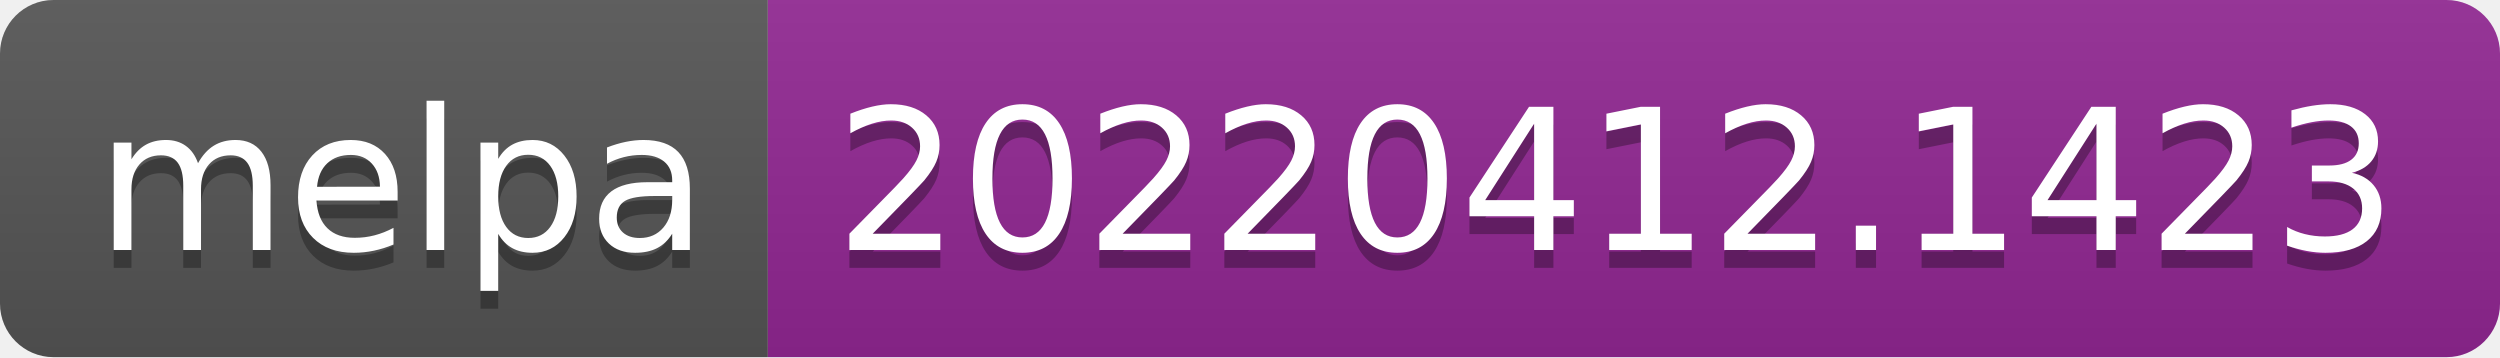
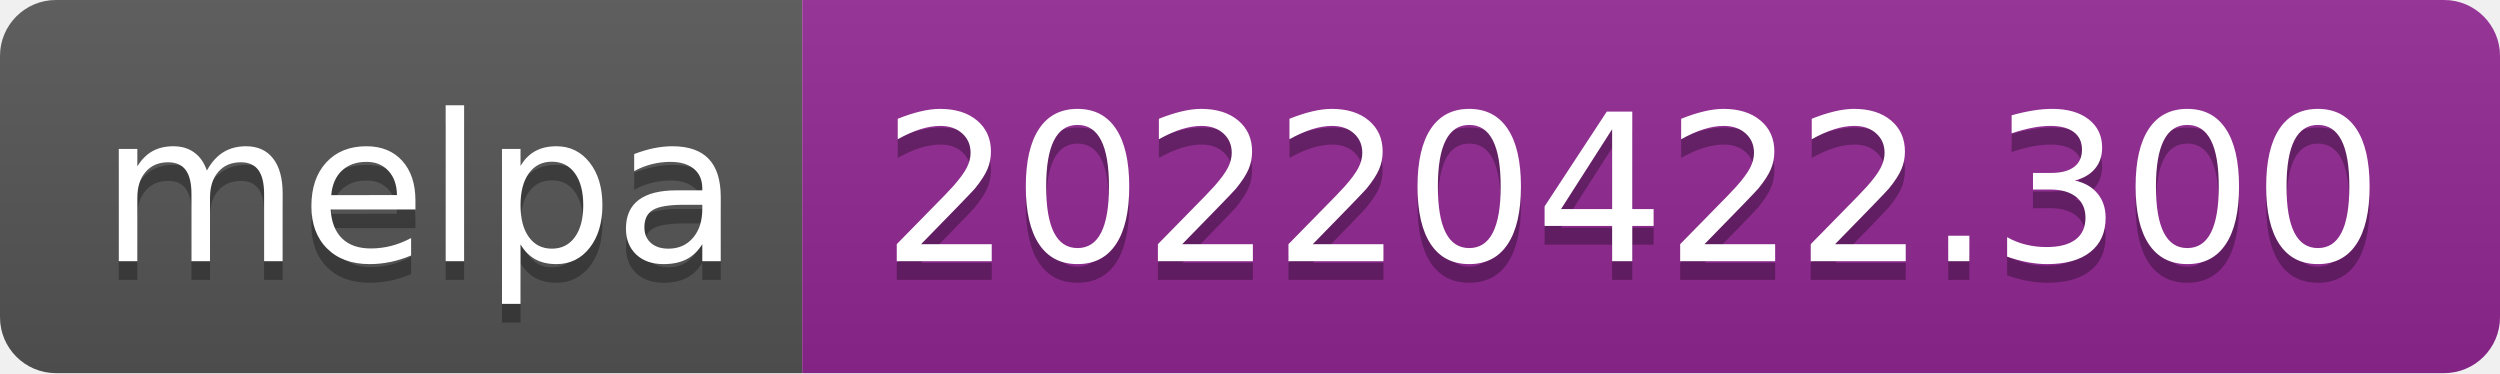
- <svg xmlns="http://www.w3.org/2000/svg" width="140" height="20" role="img" aria-label="melpa: 20220412.1423">
+ <svg xmlns="http://www.w3.org/2000/svg" width="134" height="20" role="img" aria-label="melpa: 20220422.300">
  <linearGradient id="s" x2="0" y2="100%">
    <stop offset="0" stop-color="#bbb" stop-opacity=".1" />
    <stop offset="1" stop-opacity=".1" />
  </linearGradient>
  <clipPath id="r">
-     <rect width="140" height="20" rx="3" fill="#fff" />
+     <rect width="134" height="20" rx="3" fill="#fff" />
  </clipPath>
  <g clip-path="url(#r)">
    <rect width="43" height="20" fill="#555" />
-     <rect x="43" width="97" height="20" fill="#922793" />
-     <rect width="140" height="20" fill="url(#s)" />
+     <rect x="43" width="91" height="20" fill="#922793" />
+     <rect width="134" height="20" fill="url(#s)" />
  </g>
  <g fill="#fff" text-anchor="middle" font-family="Verdana,Geneva,DejaVu Sans,sans-serif" text-rendering="geometricPrecision" font-size="110">
    <text aria-hidden="true" x="225" y="150" fill="#010101" fill-opacity=".3" transform="scale(.1)" textLength="330">melpa</text>
    <text x="225" y="140" transform="scale(.1)" fill="#fff" textLength="330">melpa</text>
-     <text aria-hidden="true" x="905" y="150" fill="#010101" fill-opacity=".3" transform="scale(.1)" textLength="870">20220412.1423</text>
-     <text x="905" y="140" transform="scale(.1)" fill="#fff" textLength="870">20220412.1423</text>
+     <text aria-hidden="true" x="875" y="150" fill="#010101" fill-opacity=".3" transform="scale(.1)" textLength="810">20220422.300</text>
+     <text x="875" y="140" transform="scale(.1)" fill="#fff" textLength="810">20220422.300</text>
  </g>
</svg>
